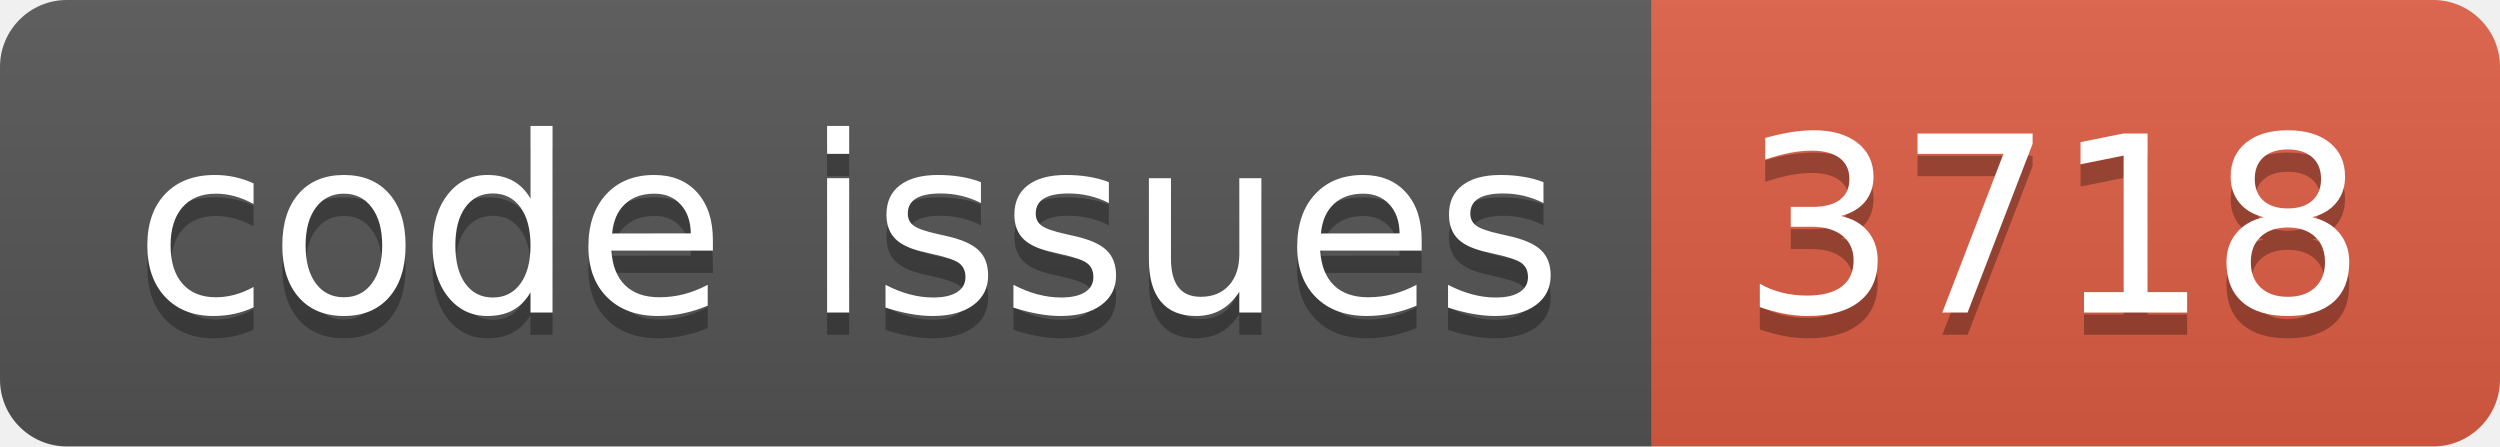
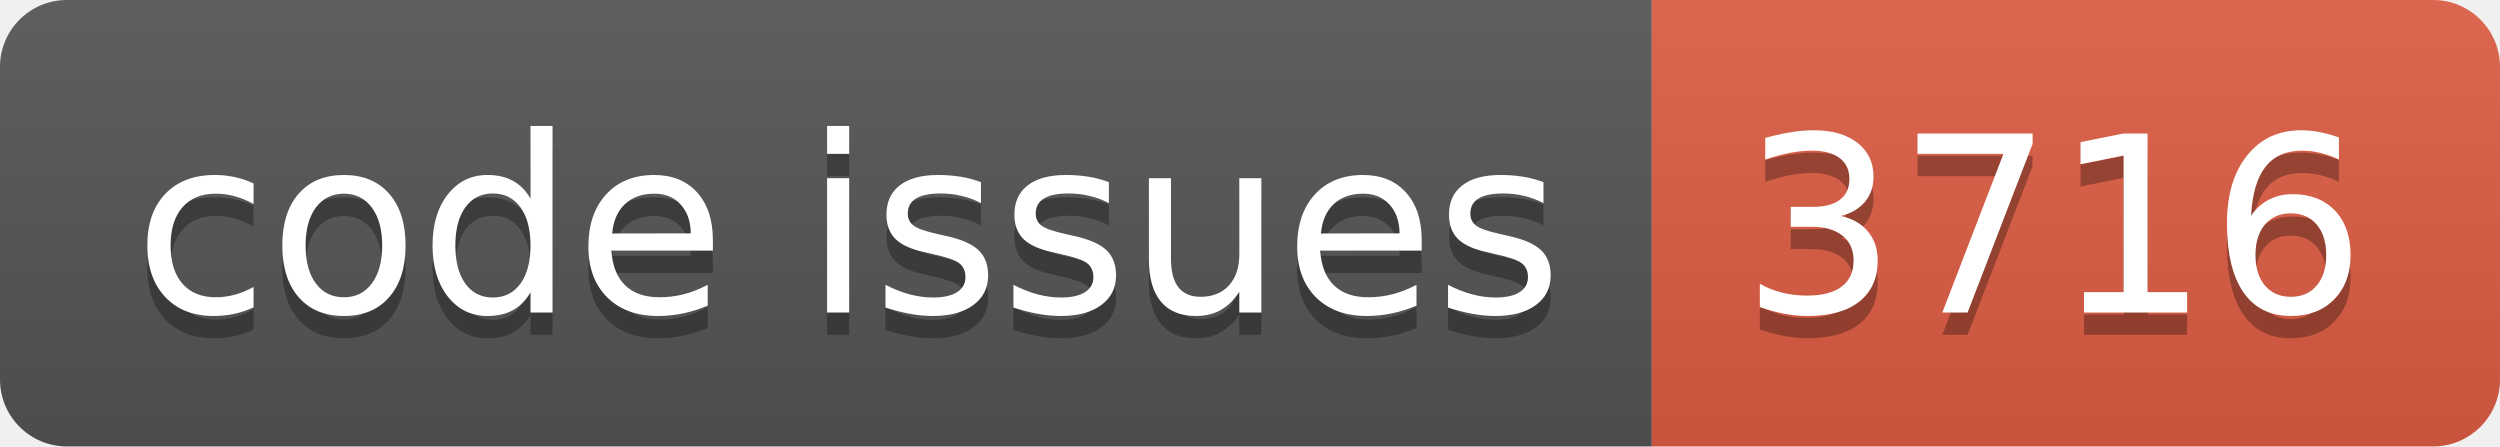
<svg xmlns="http://www.w3.org/2000/svg" width="112.0" height="20">
  <linearGradient id="smooth" x2="0" y2="100%">
    <stop offset="0" stop-color="#bbb" stop-opacity=".1" />
    <stop offset="1" stop-opacity=".1" />
  </linearGradient>
  <clipPath id="round">
    <rect width="112.0" height="20" rx="3" fill="#fff" />
  </clipPath>
  <g clip-path="url(#round)">
    <rect width="74.0" height="20" fill="#555" />
    <rect x="74.0" width="38.0" height="20" fill="#e05d44" />
    <rect width="112.0" height="20" fill="url(#smooth)" />
  </g>
  <g fill="#fff" text-anchor="middle" font-family="DejaVu Sans,Verdana,Geneva,sans-serif" font-size="110">
    <text x="380.0" y="150" fill="#010101" fill-opacity=".3" transform="scale(0.1)" textLength="640.0" lengthAdjust="spacing">code issues</text>
    <text x="380.0" y="140" transform="scale(0.1)" textLength="640.0" lengthAdjust="spacing">code issues</text>
-     <text x="920.0" y="150" fill="#010101" fill-opacity=".3" transform="scale(0.1)" textLength="280.0" lengthAdjust="spacing">3718</text>
-     <text x="920.0" y="140" transform="scale(0.1)" textLength="280.0" lengthAdjust="spacing">3718</text>
+     <text x="920.0" y="150" fill="#010101" fill-opacity=".3" transform="scale(0.1)" textLength="280.0" lengthAdjust="spacing">3716</text>
+     <text x="920.0" y="140" transform="scale(0.1)" textLength="280.0" lengthAdjust="spacing">3716</text>
  </g>
</svg>
